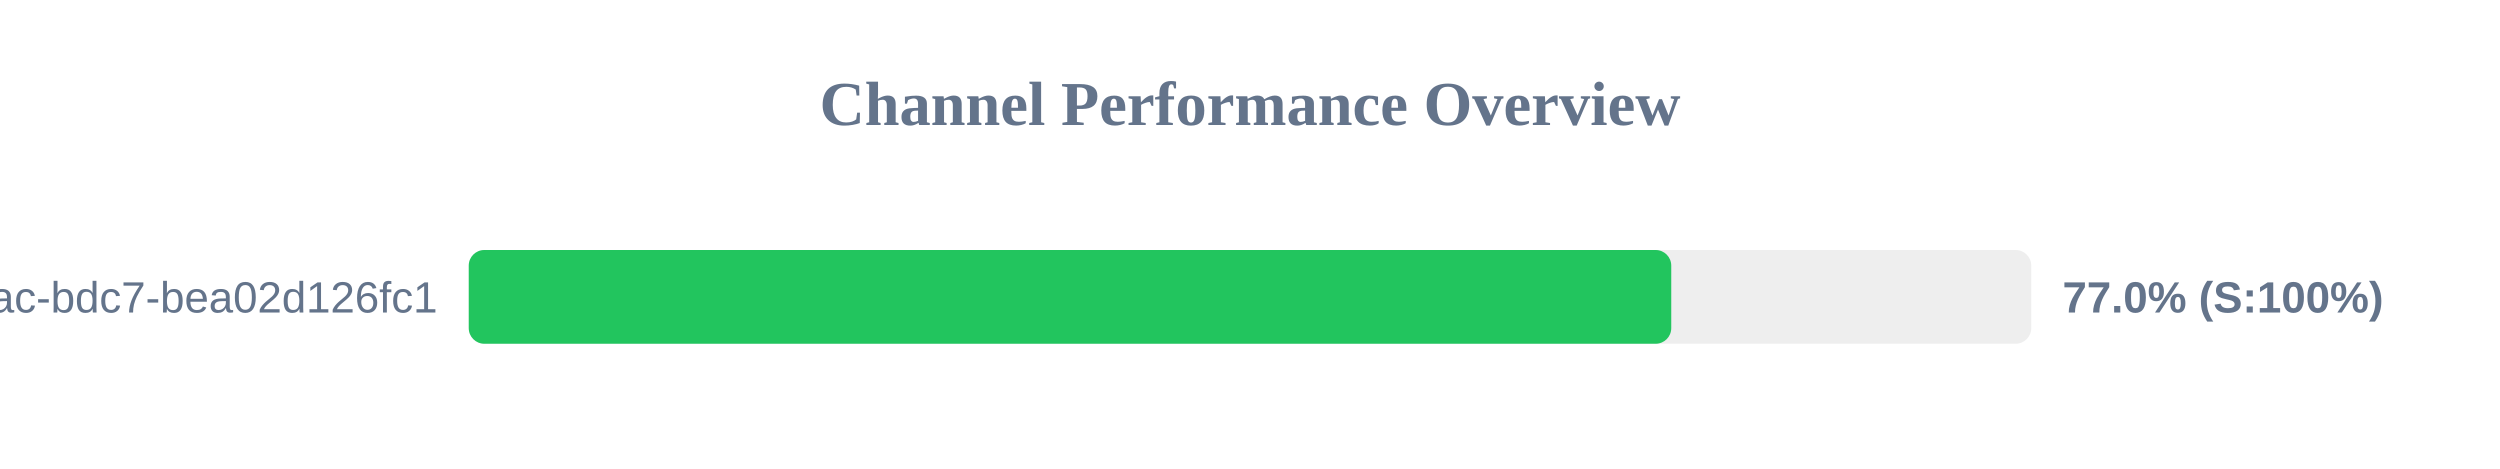
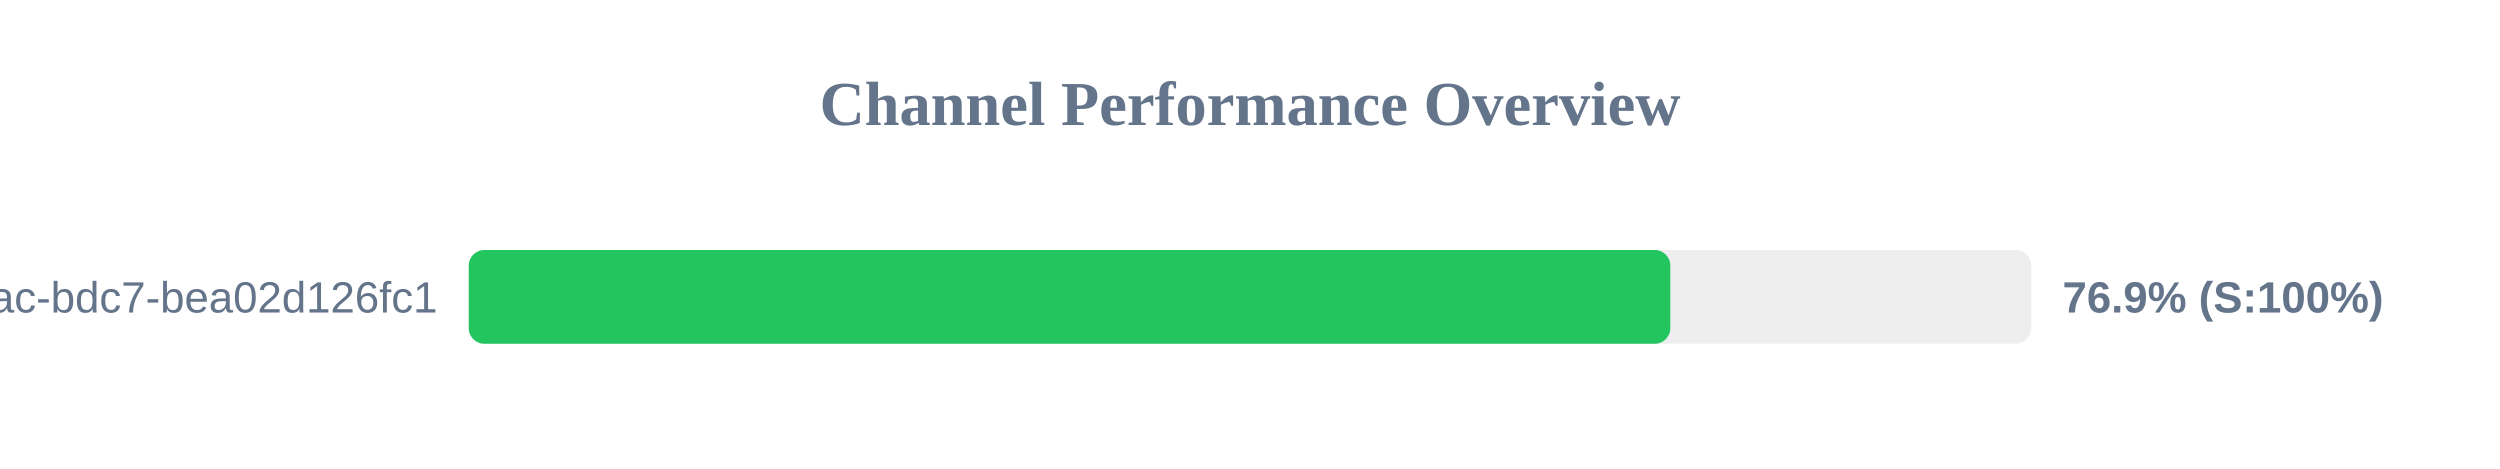
<svg xmlns="http://www.w3.org/2000/svg" width="800" height="150" version="1.1">
  <style>
        .row { font: 14px Arial; fill: #64748b; }
        .score { font: bold 14px Arial; fill: #64748b; }
    </style>
  <text x="400" y="40" text-anchor="middle" font-size="20px" font-weight="bold" fill="#64748b">Channel Performance Overview</text>
  <rect x="150" y="80" width="500" height="30" fill="#eee" rx="5" />
-   <rect x="150" y="80" width="384.8" height="30" fill="#22c55e" rx="5" />
+   <rect x="150" y="80" width="384.5" height="30" fill="#22c55e" rx="5" />
  <text x="140" y="100" text-anchor="end" class="row">?uuid=e31ad3e6-e341-42ac-bdc7-bea02d126fc1</text>
-   <text x="660" y="100" text-anchor="start" class="score">77.0% (S:100%)</text>
+   <text x="660" y="100" text-anchor="start" class="score">76.9% (S:100%)</text>
</svg>
